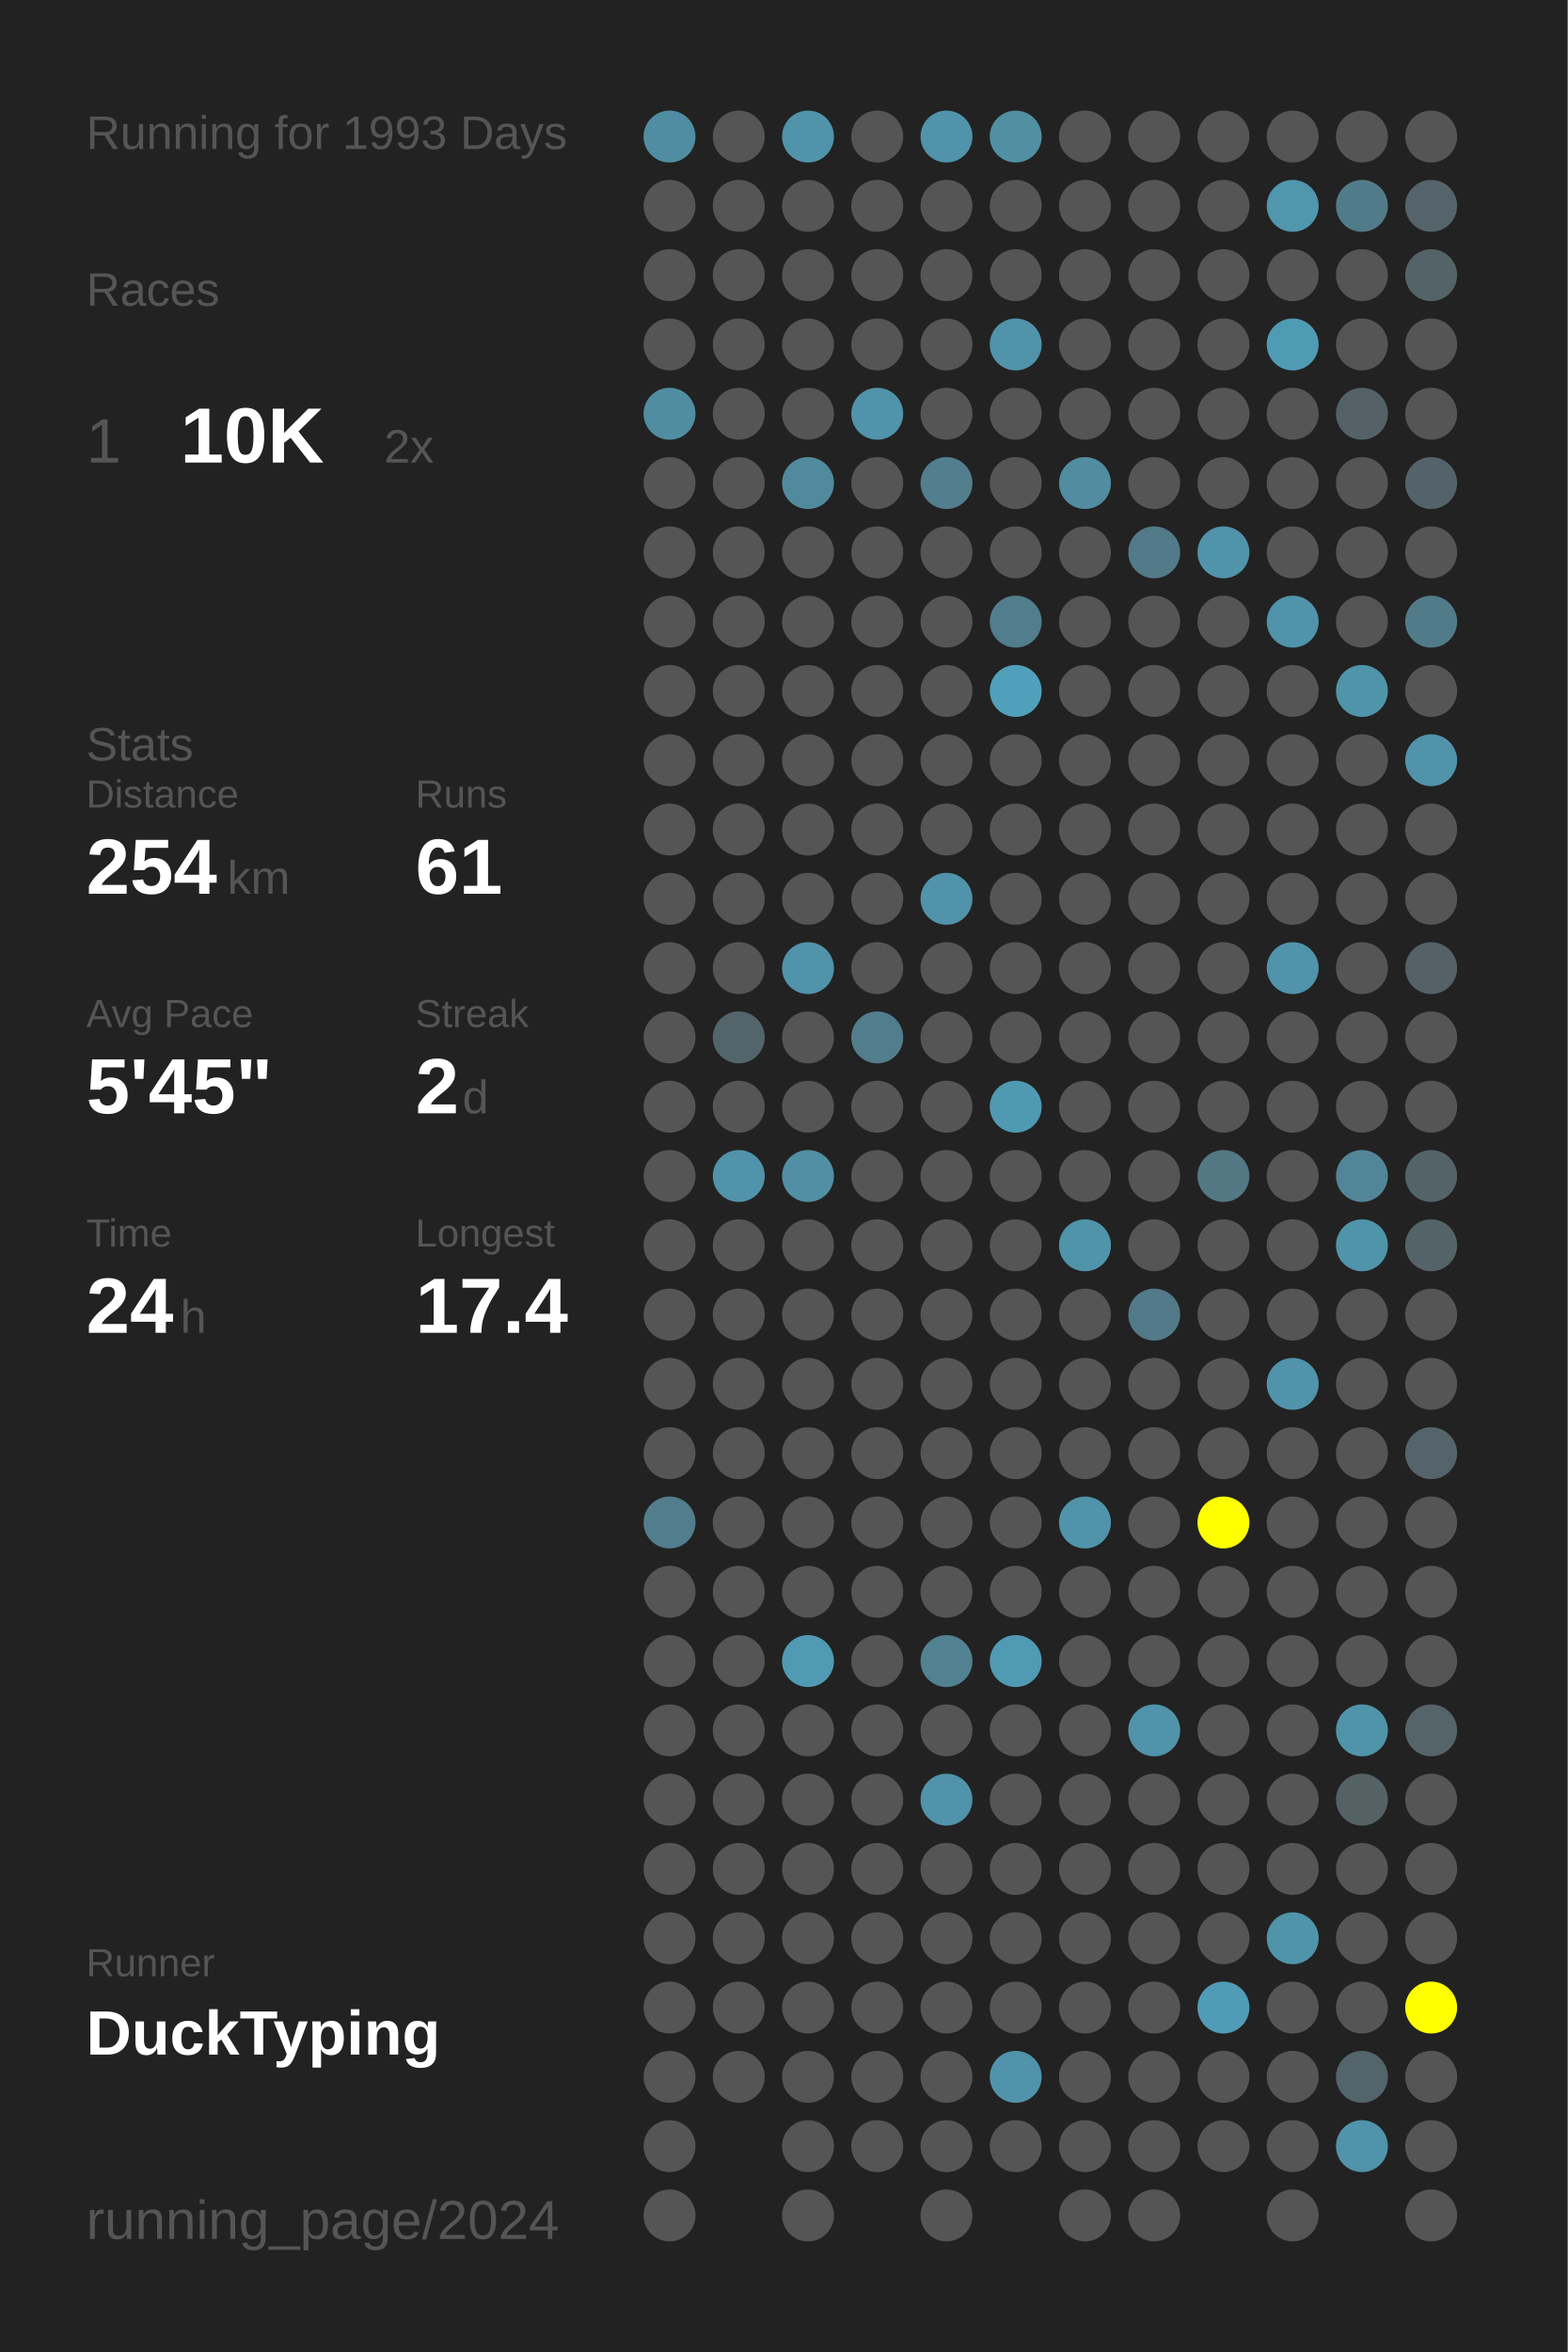
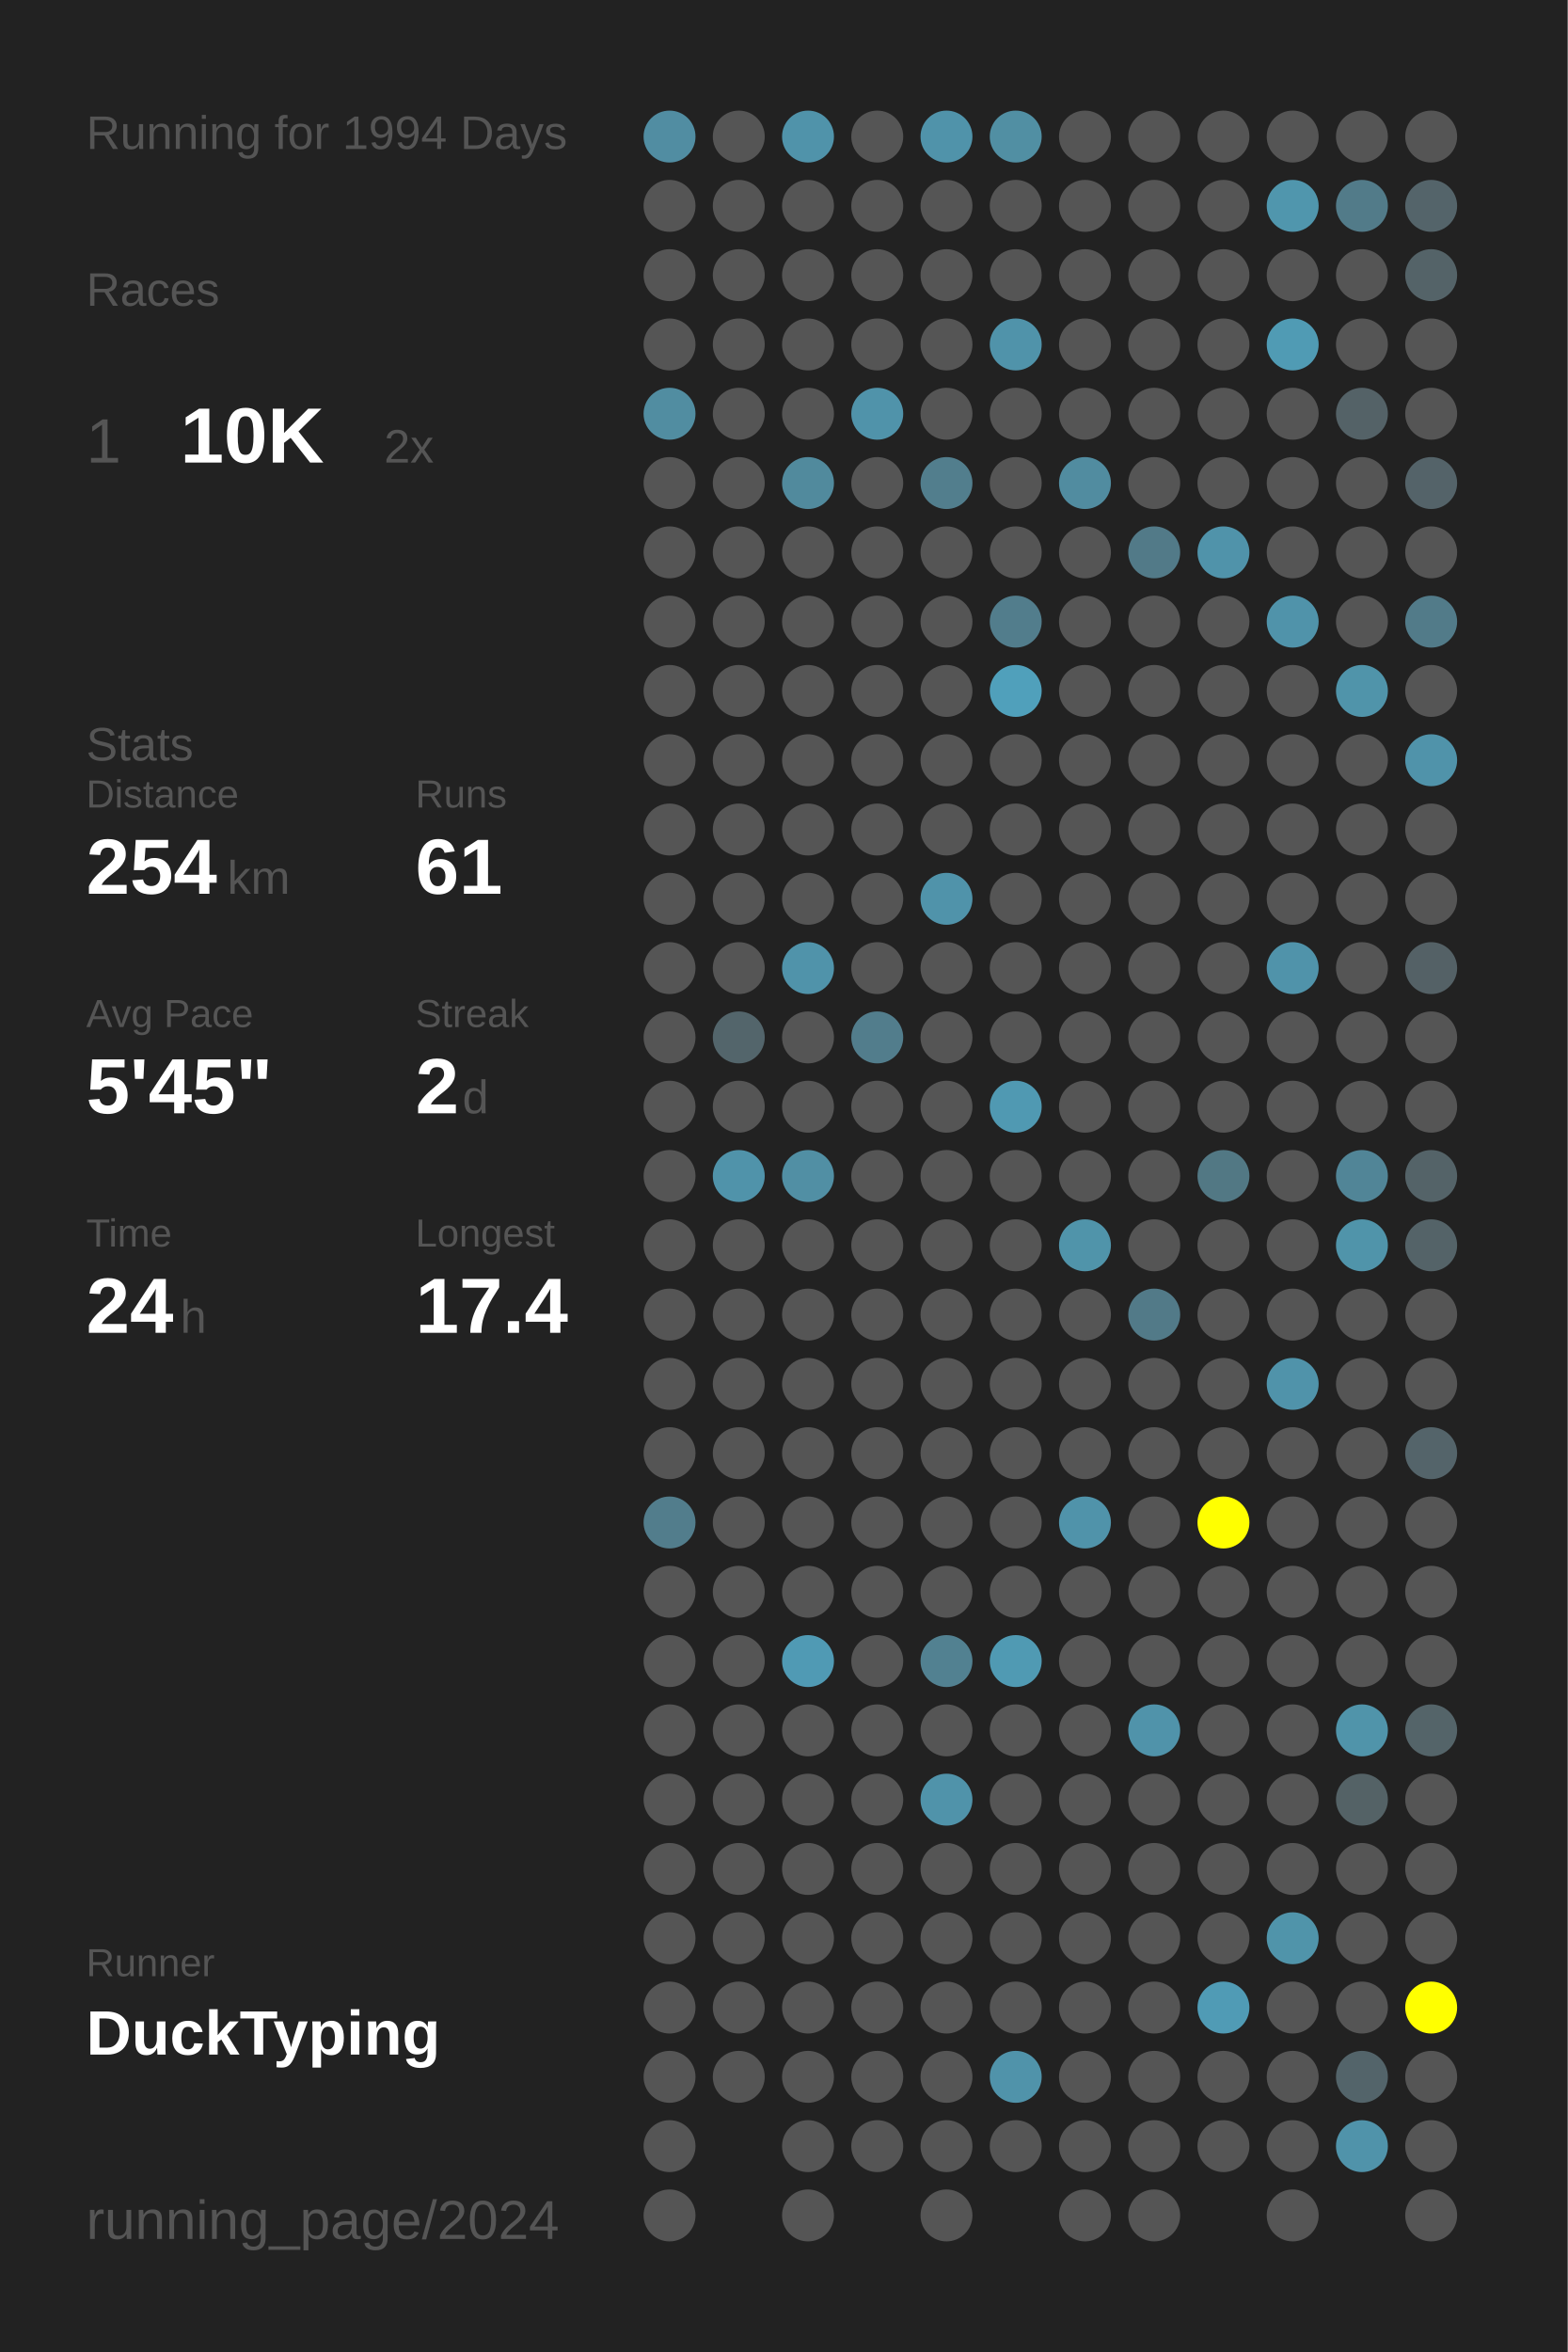
<svg xmlns="http://www.w3.org/2000/svg" baseProfile="full" height="300mm" version="1.1" viewBox="0,0,200,300" width="200mm">
  <defs />
  <rect fill="#222222" height="300" width="200" x="0" y="0" />
-   <text fill="#555555" style="font-size:6px; font-family:Arial;" x="11" y="19">Running for 1993 Days</text>
+   <text fill="#555555" style="font-size:6px; font-family:Arial;" x="11" y="19">Running for 1994 Days</text>
  <text fill="#555555" style="font-size:6px; font-family:Arial;" x="11" y="39">Races</text>
  <text fill="#555555" style="font-size:8px; font-family:Arial;" x="11" y="59">1</text>
  <text fill="#FFFFFF" style="font-size:10px; font-family:Arial; font-weight:bold;" x="23" y="59">10K</text>
  <text fill="#555555" style="font-size:6px; font-family:Arial;" x="49" y="59">2x</text>
  <text fill="#555555" style="font-size:6px; font-family:Arial;" x="11" y="97">Stats</text>
  <text fill="#555555" style="font-size:5px; font-family:Arial;" x="11" y="103">Distance</text>
  <text fill="#FFFFFF" style="font-size:10px; font-family:Arial; font-weight:bold;" x="11" y="114">254</text>
  <text fill="#555555" style="font-size:6px; font-family:Arial;" x="29" y="114">km</text>
  <text fill="#555555" style="font-size:5px; font-family:Arial;" x="53" y="103">Runs</text>
  <text fill="#FFFFFF" style="font-size:10px; font-family:Arial; font-weight:bold;" x="53" y="114">61</text>
  <text fill="#555555" style="font-size:5px; font-family:Arial;" x="11" y="131">Avg Pace</text>
  <text fill="#FFFFFF" style="font-size:10px; font-family:Arial; font-weight:bold;" x="11" y="142">5'45"</text>
  <text fill="#555555" style="font-size:5px; font-family:Arial;" x="53" y="131">Streak</text>
  <text fill="#FFFFFF" style="font-size:10px; font-family:Arial; font-weight:bold;" x="53" y="142">2</text>
  <text fill="#555555" style="font-size:6px; font-family:Arial;" x="59" y="142">d</text>
  <text fill="#555555" style="font-size:5px; font-family:Arial;" x="11" y="159">Time</text>
  <text fill="#FFFFFF" style="font-size:10px; font-family:Arial; font-weight:bold;" x="11" y="170">24</text>
  <text fill="#555555" style="font-size:6px; font-family:Arial;" x="23" y="170">h</text>
  <text fill="#555555" style="font-size:5px; font-family:Arial;" x="53" y="159">Longest</text>
  <text fill="#FFFFFF" style="font-size:10px; font-family:Arial; font-weight:bold;" x="53" y="170">17.4</text>
  <text fill="#555555" style="font-size:5px; font-family:Arial;" x="11" y="252.065">Runner</text>
  <text fill="#FFFFFF" style="font-size:8px; font-family:Arial; font-weight:bold;" x="11" y="262.065">DuckTyping</text>
  <text fill="#555555" style="font-size:7px; font-family:Arial;" x="11" y="285.581">running_page/2024</text>
  <circle cx="85.417" cy="17.419" fill="#518da2" r="3.312" />
  <circle cx="85.417" cy="26.258" fill="#555555" r="3.312" />
  <circle cx="85.417" cy="35.097" fill="#555555" r="3.312" />
  <circle cx="85.417" cy="43.935" fill="#555555" r="3.312" />
  <circle cx="85.417" cy="52.774" fill="#518da1" r="3.312" />
  <circle cx="85.417" cy="61.613" fill="#555555" r="3.312" />
  <circle cx="85.417" cy="70.452" fill="#555555" r="3.312" />
  <circle cx="85.417" cy="79.29" fill="#555555" r="3.312" />
  <circle cx="85.417" cy="88.129" fill="#555555" r="3.312" />
  <circle cx="85.417" cy="96.968" fill="#555555" r="3.312" />
  <circle cx="85.417" cy="105.806" fill="#555555" r="3.312" />
  <circle cx="85.417" cy="114.645" fill="#555555" r="3.312" />
  <circle cx="85.417" cy="123.484" fill="#555555" r="3.312" />
  <circle cx="85.417" cy="132.323" fill="#555555" r="3.312" />
  <circle cx="85.417" cy="141.161" fill="#555555" r="3.312" />
  <circle cx="85.417" cy="150" fill="#555555" r="3.312" />
  <circle cx="85.417" cy="158.839" fill="#555555" r="3.312" />
  <circle cx="85.417" cy="167.677" fill="#555555" r="3.312" />
  <circle cx="85.417" cy="176.516" fill="#555555" r="3.312" />
  <circle cx="85.417" cy="185.355" fill="#555555" r="3.312" />
  <circle cx="85.417" cy="194.194" fill="#527d8c" r="3.312" />
  <circle cx="85.417" cy="203.032" fill="#555555" r="3.312" />
  <circle cx="85.417" cy="211.871" fill="#555555" r="3.312" />
  <circle cx="85.417" cy="220.71" fill="#555555" r="3.312" />
  <circle cx="85.417" cy="229.548" fill="#555555" r="3.312" />
  <circle cx="85.417" cy="238.387" fill="#555555" r="3.312" />
  <circle cx="85.417" cy="247.226" fill="#555555" r="3.312" />
  <circle cx="85.417" cy="256.065" fill="#555555" r="3.312" />
  <circle cx="85.417" cy="264.903" fill="#555555" r="3.312" />
  <circle cx="85.417" cy="273.742" fill="#555555" r="3.312" />
  <circle cx="85.417" cy="282.581" fill="#555555" r="3.312" />
  <circle cx="94.25" cy="17.419" fill="#555555" r="3.312" />
  <circle cx="94.25" cy="26.258" fill="#555555" r="3.312" />
  <circle cx="94.25" cy="35.097" fill="#555555" r="3.312" />
  <circle cx="94.25" cy="43.935" fill="#555555" r="3.312" />
  <circle cx="94.25" cy="52.774" fill="#555555" r="3.312" />
  <circle cx="94.25" cy="61.613" fill="#555555" r="3.312" />
  <circle cx="94.25" cy="70.452" fill="#555555" r="3.312" />
  <circle cx="94.25" cy="79.29" fill="#555555" r="3.312" />
  <circle cx="94.25" cy="88.129" fill="#555555" r="3.312" />
  <circle cx="94.25" cy="96.968" fill="#555555" r="3.312" />
  <circle cx="94.25" cy="105.806" fill="#555555" r="3.312" />
  <circle cx="94.25" cy="114.645" fill="#555555" r="3.312" />
  <circle cx="94.25" cy="123.484" fill="#555555" r="3.312" />
  <circle cx="94.25" cy="132.323" fill="#53656b" r="3.312" />
  <circle cx="94.25" cy="141.161" fill="#555555" r="3.312" />
  <circle cx="94.25" cy="150" fill="#5093aa" r="3.312" />
  <circle cx="94.25" cy="158.839" fill="#555555" r="3.312" />
  <circle cx="94.25" cy="167.677" fill="#555555" r="3.312" />
  <circle cx="94.25" cy="176.516" fill="#555555" r="3.312" />
  <circle cx="94.25" cy="185.355" fill="#555555" r="3.312" />
  <circle cx="94.25" cy="194.194" fill="#555555" r="3.312" />
  <circle cx="94.25" cy="203.032" fill="#555555" r="3.312" />
  <circle cx="94.25" cy="211.871" fill="#555555" r="3.312" />
  <circle cx="94.25" cy="220.71" fill="#555555" r="3.312" />
  <circle cx="94.25" cy="229.548" fill="#555555" r="3.312" />
  <circle cx="94.25" cy="238.387" fill="#555555" r="3.312" />
  <circle cx="94.25" cy="247.226" fill="#555555" r="3.312" />
  <circle cx="94.25" cy="256.065" fill="#555555" r="3.312" />
  <circle cx="94.25" cy="264.903" fill="#555555" r="3.312" />
  <circle cx="103.083" cy="17.419" fill="#5093aa" r="3.312" />
  <circle cx="103.083" cy="26.258" fill="#555555" r="3.312" />
  <circle cx="103.083" cy="35.097" fill="#555555" r="3.312" />
  <circle cx="103.083" cy="43.935" fill="#555555" r="3.312" />
  <circle cx="103.083" cy="52.774" fill="#555555" r="3.312" />
  <circle cx="103.083" cy="61.613" fill="#518a9d" r="3.312" />
  <circle cx="103.083" cy="70.452" fill="#555555" r="3.312" />
  <circle cx="103.083" cy="79.29" fill="#555555" r="3.312" />
  <circle cx="103.083" cy="88.129" fill="#555555" r="3.312" />
  <circle cx="103.083" cy="96.968" fill="#555555" r="3.312" />
  <circle cx="103.083" cy="105.806" fill="#555555" r="3.312" />
  <circle cx="103.083" cy="114.645" fill="#555555" r="3.312" />
  <circle cx="103.083" cy="123.484" fill="#5093aa" r="3.312" />
  <circle cx="103.083" cy="132.323" fill="#555555" r="3.312" />
  <circle cx="103.083" cy="141.161" fill="#555555" r="3.312" />
  <circle cx="103.083" cy="150" fill="#518fa4" r="3.312" />
  <circle cx="103.083" cy="158.839" fill="#555555" r="3.312" />
  <circle cx="103.083" cy="167.677" fill="#555555" r="3.312" />
  <circle cx="103.083" cy="176.516" fill="#555555" r="3.312" />
  <circle cx="103.083" cy="185.355" fill="#555555" r="3.312" />
  <circle cx="103.083" cy="194.194" fill="#555555" r="3.312" />
  <circle cx="103.083" cy="203.032" fill="#555555" r="3.312" />
  <circle cx="103.083" cy="211.871" fill="#509ab4" r="3.312" />
  <circle cx="103.083" cy="220.71" fill="#555555" r="3.312" />
  <circle cx="103.083" cy="229.548" fill="#555555" r="3.312" />
  <circle cx="103.083" cy="238.387" fill="#555555" r="3.312" />
  <circle cx="103.083" cy="247.226" fill="#555555" r="3.312" />
  <circle cx="103.083" cy="256.065" fill="#555555" r="3.312" />
  <circle cx="103.083" cy="264.903" fill="#555555" r="3.312" />
  <circle cx="103.083" cy="273.742" fill="#555555" r="3.312" />
  <circle cx="103.083" cy="282.581" fill="#555555" r="3.312" />
  <circle cx="111.917" cy="17.419" fill="#555555" r="3.312" />
  <circle cx="111.917" cy="26.258" fill="#555555" r="3.312" />
  <circle cx="111.917" cy="35.097" fill="#555555" r="3.312" />
  <circle cx="111.917" cy="43.935" fill="#555555" r="3.312" />
  <circle cx="111.917" cy="52.774" fill="#5093aa" r="3.312" />
  <circle cx="111.917" cy="61.613" fill="#555555" r="3.312" />
  <circle cx="111.917" cy="70.452" fill="#555555" r="3.312" />
  <circle cx="111.917" cy="79.29" fill="#555555" r="3.312" />
  <circle cx="111.917" cy="88.129" fill="#555555" r="3.312" />
  <circle cx="111.917" cy="96.968" fill="#555555" r="3.312" />
  <circle cx="111.917" cy="105.806" fill="#555555" r="3.312" />
  <circle cx="111.917" cy="114.645" fill="#555555" r="3.312" />
  <circle cx="111.917" cy="123.484" fill="#555555" r="3.312" />
  <circle cx="111.917" cy="132.323" fill="#527d8c" r="3.312" />
  <circle cx="111.917" cy="141.161" fill="#555555" r="3.312" />
  <circle cx="111.917" cy="150" fill="#555555" r="3.312" />
  <circle cx="111.917" cy="158.839" fill="#555555" r="3.312" />
  <circle cx="111.917" cy="167.677" fill="#555555" r="3.312" />
  <circle cx="111.917" cy="176.516" fill="#555555" r="3.312" />
  <circle cx="111.917" cy="185.355" fill="#555555" r="3.312" />
  <circle cx="111.917" cy="194.194" fill="#555555" r="3.312" />
  <circle cx="111.917" cy="203.032" fill="#555555" r="3.312" />
  <circle cx="111.917" cy="211.871" fill="#555555" r="3.312" />
  <circle cx="111.917" cy="220.71" fill="#555555" r="3.312" />
  <circle cx="111.917" cy="229.548" fill="#555555" r="3.312" />
  <circle cx="111.917" cy="238.387" fill="#555555" r="3.312" />
  <circle cx="111.917" cy="247.226" fill="#555555" r="3.312" />
  <circle cx="111.917" cy="256.065" fill="#555555" r="3.312" />
  <circle cx="111.917" cy="264.903" fill="#555555" r="3.312" />
  <circle cx="111.917" cy="273.742" fill="#555555" r="3.312" />
  <circle cx="120.75" cy="17.419" fill="#5093aa" r="3.312" />
  <circle cx="120.75" cy="26.258" fill="#555555" r="3.312" />
  <circle cx="120.75" cy="35.097" fill="#555555" r="3.312" />
  <circle cx="120.75" cy="43.935" fill="#555555" r="3.312" />
  <circle cx="120.75" cy="52.774" fill="#555555" r="3.312" />
  <circle cx="120.75" cy="61.613" fill="#527e8d" r="3.312" />
  <circle cx="120.75" cy="70.452" fill="#555555" r="3.312" />
  <circle cx="120.75" cy="79.29" fill="#555555" r="3.312" />
  <circle cx="120.75" cy="88.129" fill="#555555" r="3.312" />
  <circle cx="120.75" cy="96.968" fill="#555555" r="3.312" />
  <circle cx="120.75" cy="105.806" fill="#555555" r="3.312" />
  <circle cx="120.75" cy="114.645" fill="#5093aa" r="3.312" />
  <circle cx="120.75" cy="123.484" fill="#555555" r="3.312" />
  <circle cx="120.75" cy="132.323" fill="#555555" r="3.312" />
  <circle cx="120.75" cy="141.161" fill="#555555" r="3.312" />
  <circle cx="120.75" cy="150" fill="#555555" r="3.312" />
  <circle cx="120.75" cy="158.839" fill="#555555" r="3.312" />
  <circle cx="120.75" cy="167.677" fill="#555555" r="3.312" />
  <circle cx="120.75" cy="176.516" fill="#555555" r="3.312" />
  <circle cx="120.75" cy="185.355" fill="#555555" r="3.312" />
  <circle cx="120.75" cy="194.194" fill="#555555" r="3.312" />
  <circle cx="120.75" cy="203.032" fill="#555555" r="3.312" />
  <circle cx="120.75" cy="211.871" fill="#528191" r="3.312" />
  <circle cx="120.75" cy="220.71" fill="#555555" r="3.312" />
  <circle cx="120.75" cy="229.548" fill="#5093aa" r="3.312" />
  <circle cx="120.75" cy="238.387" fill="#555555" r="3.312" />
  <circle cx="120.75" cy="247.226" fill="#555555" r="3.312" />
  <circle cx="120.75" cy="256.065" fill="#555555" r="3.312" />
  <circle cx="120.75" cy="264.903" fill="#555555" r="3.312" />
  <circle cx="120.75" cy="273.742" fill="#555555" r="3.312" />
  <circle cx="120.75" cy="282.581" fill="#555555" r="3.312" />
  <circle cx="129.583" cy="17.419" fill="#518fa3" r="3.312" />
  <circle cx="129.583" cy="26.258" fill="#555555" r="3.312" />
  <circle cx="129.583" cy="35.097" fill="#555555" r="3.312" />
  <circle cx="129.583" cy="43.935" fill="#5093aa" r="3.312" />
  <circle cx="129.583" cy="52.774" fill="#555555" r="3.312" />
  <circle cx="129.583" cy="61.613" fill="#555555" r="3.312" />
  <circle cx="129.583" cy="70.452" fill="#555555" r="3.312" />
  <circle cx="129.583" cy="79.29" fill="#527d8c" r="3.312" />
  <circle cx="129.583" cy="88.129" fill="#50a0bb" r="3.312" />
  <circle cx="129.583" cy="96.968" fill="#555555" r="3.312" />
  <circle cx="129.583" cy="105.806" fill="#555555" r="3.312" />
  <circle cx="129.583" cy="114.645" fill="#555555" r="3.312" />
  <circle cx="129.583" cy="123.484" fill="#555555" r="3.312" />
  <circle cx="129.583" cy="132.323" fill="#555555" r="3.312" />
  <circle cx="129.583" cy="141.161" fill="#5099b2" r="3.312" />
  <circle cx="129.583" cy="150" fill="#555555" r="3.312" />
  <circle cx="129.583" cy="158.839" fill="#555555" r="3.312" />
  <circle cx="129.583" cy="167.677" fill="#555555" r="3.312" />
  <circle cx="129.583" cy="176.516" fill="#555555" r="3.312" />
  <circle cx="129.583" cy="185.355" fill="#555555" r="3.312" />
  <circle cx="129.583" cy="194.194" fill="#555555" r="3.312" />
  <circle cx="129.583" cy="203.032" fill="#555555" r="3.312" />
  <circle cx="129.583" cy="211.871" fill="#509ab3" r="3.312" />
  <circle cx="129.583" cy="220.71" fill="#555555" r="3.312" />
  <circle cx="129.583" cy="229.548" fill="#555555" r="3.312" />
  <circle cx="129.583" cy="238.387" fill="#555555" r="3.312" />
  <circle cx="129.583" cy="247.226" fill="#555555" r="3.312" />
  <circle cx="129.583" cy="256.065" fill="#555555" r="3.312" />
  <circle cx="129.583" cy="264.903" fill="#5093aa" r="3.312" />
  <circle cx="129.583" cy="273.742" fill="#555555" r="3.312" />
  <circle cx="138.417" cy="17.419" fill="#555555" r="3.312" />
  <circle cx="138.417" cy="26.258" fill="#555555" r="3.312" />
  <circle cx="138.417" cy="35.097" fill="#555555" r="3.312" />
  <circle cx="138.417" cy="43.935" fill="#555555" r="3.312" />
  <circle cx="138.417" cy="52.774" fill="#555555" r="3.312" />
  <circle cx="138.417" cy="61.613" fill="#518ca0" r="3.312" />
  <circle cx="138.417" cy="70.452" fill="#555555" r="3.312" />
  <circle cx="138.417" cy="79.29" fill="#555555" r="3.312" />
  <circle cx="138.417" cy="88.129" fill="#555555" r="3.312" />
  <circle cx="138.417" cy="96.968" fill="#555555" r="3.312" />
  <circle cx="138.417" cy="105.806" fill="#555555" r="3.312" />
  <circle cx="138.417" cy="114.645" fill="#555555" r="3.312" />
  <circle cx="138.417" cy="123.484" fill="#555555" r="3.312" />
  <circle cx="138.417" cy="132.323" fill="#555555" r="3.312" />
  <circle cx="138.417" cy="141.161" fill="#555555" r="3.312" />
  <circle cx="138.417" cy="150" fill="#555555" r="3.312" />
  <circle cx="138.417" cy="158.839" fill="#5094aa" r="3.312" />
  <circle cx="138.417" cy="167.677" fill="#555555" r="3.312" />
  <circle cx="138.417" cy="176.516" fill="#555555" r="3.312" />
  <circle cx="138.417" cy="185.355" fill="#555555" r="3.312" />
  <circle cx="138.417" cy="194.194" fill="#5093aa" r="3.312" />
  <circle cx="138.417" cy="203.032" fill="#555555" r="3.312" />
  <circle cx="138.417" cy="211.871" fill="#555555" r="3.312" />
  <circle cx="138.417" cy="220.71" fill="#555555" r="3.312" />
  <circle cx="138.417" cy="229.548" fill="#555555" r="3.312" />
  <circle cx="138.417" cy="238.387" fill="#555555" r="3.312" />
  <circle cx="138.417" cy="247.226" fill="#555555" r="3.312" />
  <circle cx="138.417" cy="256.065" fill="#555555" r="3.312" />
  <circle cx="138.417" cy="264.903" fill="#555555" r="3.312" />
  <circle cx="138.417" cy="273.742" fill="#555555" r="3.312" />
  <circle cx="138.417" cy="282.581" fill="#555555" r="3.312" />
  <circle cx="147.25" cy="17.419" fill="#555555" r="3.312" />
  <circle cx="147.25" cy="26.258" fill="#555555" r="3.312" />
  <circle cx="147.25" cy="35.097" fill="#555555" r="3.312" />
  <circle cx="147.25" cy="43.935" fill="#555555" r="3.312" />
  <circle cx="147.25" cy="52.774" fill="#555555" r="3.312" />
  <circle cx="147.25" cy="61.613" fill="#555555" r="3.312" />
  <circle cx="147.25" cy="70.452" fill="#527a88" r="3.312" />
  <circle cx="147.25" cy="79.29" fill="#555555" r="3.312" />
  <circle cx="147.25" cy="88.129" fill="#555555" r="3.312" />
  <circle cx="147.25" cy="96.968" fill="#555555" r="3.312" />
  <circle cx="147.25" cy="105.806" fill="#555555" r="3.312" />
  <circle cx="147.25" cy="114.645" fill="#555555" r="3.312" />
  <circle cx="147.25" cy="123.484" fill="#555555" r="3.312" />
  <circle cx="147.25" cy="132.323" fill="#555555" r="3.312" />
  <circle cx="147.25" cy="141.161" fill="#555555" r="3.312" />
  <circle cx="147.25" cy="150" fill="#555555" r="3.312" />
  <circle cx="147.25" cy="158.839" fill="#555555" r="3.312" />
  <circle cx="147.25" cy="167.677" fill="#527a88" r="3.312" />
  <circle cx="147.25" cy="176.516" fill="#555555" r="3.312" />
  <circle cx="147.25" cy="185.355" fill="#555555" r="3.312" />
  <circle cx="147.25" cy="194.194" fill="#555555" r="3.312" />
  <circle cx="147.25" cy="203.032" fill="#555555" r="3.312" />
  <circle cx="147.25" cy="211.871" fill="#555555" r="3.312" />
  <circle cx="147.25" cy="220.71" fill="#5093aa" r="3.312" />
  <circle cx="147.25" cy="229.548" fill="#555555" r="3.312" />
  <circle cx="147.25" cy="238.387" fill="#555555" r="3.312" />
  <circle cx="147.25" cy="247.226" fill="#555555" r="3.312" />
  <circle cx="147.25" cy="256.065" fill="#555555" r="3.312" />
  <circle cx="147.25" cy="264.903" fill="#555555" r="3.312" />
  <circle cx="147.25" cy="273.742" fill="#555555" r="3.312" />
  <circle cx="147.25" cy="282.581" fill="#555555" r="3.312" />
  <circle cx="156.083" cy="17.419" fill="#555555" r="3.312" />
  <circle cx="156.083" cy="26.258" fill="#555555" r="3.312" />
  <circle cx="156.083" cy="35.097" fill="#555555" r="3.312" />
  <circle cx="156.083" cy="43.935" fill="#555555" r="3.312" />
  <circle cx="156.083" cy="52.774" fill="#555555" r="3.312" />
  <circle cx="156.083" cy="61.613" fill="#555555" r="3.312" />
  <circle cx="156.083" cy="70.452" fill="#5093aa" r="3.312" />
  <circle cx="156.083" cy="79.29" fill="#555555" r="3.312" />
  <circle cx="156.083" cy="88.129" fill="#555555" r="3.312" />
  <circle cx="156.083" cy="96.968" fill="#555555" r="3.312" />
  <circle cx="156.083" cy="105.806" fill="#555555" r="3.312" />
  <circle cx="156.083" cy="114.645" fill="#555555" r="3.312" />
  <circle cx="156.083" cy="123.484" fill="#555555" r="3.312" />
  <circle cx="156.083" cy="132.323" fill="#555555" r="3.312" />
  <circle cx="156.083" cy="141.161" fill="#555555" r="3.312" />
  <circle cx="156.083" cy="150" fill="#527884" r="3.312" />
  <circle cx="156.083" cy="158.839" fill="#555555" r="3.312" />
  <circle cx="156.083" cy="167.677" fill="#555555" r="3.312" />
  <circle cx="156.083" cy="176.516" fill="#555555" r="3.312" />
  <circle cx="156.083" cy="185.355" fill="#555555" r="3.312" />
  <circle cx="156.083" cy="194.194" fill="#FFFF00" r="3.312" />
  <circle cx="156.083" cy="203.032" fill="#555555" r="3.312" />
  <circle cx="156.083" cy="211.871" fill="#555555" r="3.312" />
  <circle cx="156.083" cy="220.71" fill="#555555" r="3.312" />
  <circle cx="156.083" cy="229.548" fill="#555555" r="3.312" />
  <circle cx="156.083" cy="238.387" fill="#555555" r="3.312" />
  <circle cx="156.083" cy="247.226" fill="#555555" r="3.312" />
  <circle cx="156.083" cy="256.065" fill="#509bb5" r="3.312" />
  <circle cx="156.083" cy="264.903" fill="#555555" r="3.312" />
  <circle cx="156.083" cy="273.742" fill="#555555" r="3.312" />
  <circle cx="164.917" cy="17.419" fill="#555555" r="3.312" />
  <circle cx="164.917" cy="26.258" fill="#5096ad" r="3.312" />
  <circle cx="164.917" cy="35.097" fill="#555555" r="3.312" />
  <circle cx="164.917" cy="43.935" fill="#509bb4" r="3.312" />
  <circle cx="164.917" cy="52.774" fill="#555555" r="3.312" />
  <circle cx="164.917" cy="61.613" fill="#555555" r="3.312" />
  <circle cx="164.917" cy="70.452" fill="#555555" r="3.312" />
  <circle cx="164.917" cy="79.29" fill="#5093aa" r="3.312" />
  <circle cx="164.917" cy="88.129" fill="#555555" r="3.312" />
  <circle cx="164.917" cy="96.968" fill="#555555" r="3.312" />
  <circle cx="164.917" cy="105.806" fill="#555555" r="3.312" />
  <circle cx="164.917" cy="114.645" fill="#555555" r="3.312" />
  <circle cx="164.917" cy="123.484" fill="#5093aa" r="3.312" />
  <circle cx="164.917" cy="132.323" fill="#555555" r="3.312" />
  <circle cx="164.917" cy="141.161" fill="#555555" r="3.312" />
  <circle cx="164.917" cy="150" fill="#555555" r="3.312" />
  <circle cx="164.917" cy="158.839" fill="#555555" r="3.312" />
  <circle cx="164.917" cy="167.677" fill="#555555" r="3.312" />
  <circle cx="164.917" cy="176.516" fill="#5093aa" r="3.312" />
  <circle cx="164.917" cy="185.355" fill="#555555" r="3.312" />
  <circle cx="164.917" cy="194.194" fill="#555555" r="3.312" />
  <circle cx="164.917" cy="203.032" fill="#555555" r="3.312" />
  <circle cx="164.917" cy="211.871" fill="#555555" r="3.312" />
  <circle cx="164.917" cy="220.71" fill="#555555" r="3.312" />
  <circle cx="164.917" cy="229.548" fill="#555555" r="3.312" />
  <circle cx="164.917" cy="238.387" fill="#555555" r="3.312" />
  <circle cx="164.917" cy="247.226" fill="#5094aa" r="3.312" />
  <circle cx="164.917" cy="256.065" fill="#555555" r="3.312" />
  <circle cx="164.917" cy="264.903" fill="#555555" r="3.312" />
  <circle cx="164.917" cy="273.742" fill="#555555" r="3.312" />
  <circle cx="164.917" cy="282.581" fill="#555555" r="3.312" />
  <circle cx="173.75" cy="17.419" fill="#555555" r="3.312" />
  <circle cx="173.75" cy="26.258" fill="#527b89" r="3.312" />
  <circle cx="173.75" cy="35.097" fill="#555555" r="3.312" />
  <circle cx="173.75" cy="43.935" fill="#555555" r="3.312" />
  <circle cx="173.75" cy="52.774" fill="#546267" r="3.312" />
  <circle cx="173.75" cy="61.613" fill="#555555" r="3.312" />
  <circle cx="173.75" cy="70.452" fill="#555555" r="3.312" />
  <circle cx="173.75" cy="79.29" fill="#555555" r="3.312" />
  <circle cx="173.75" cy="88.129" fill="#5094aa" r="3.312" />
  <circle cx="173.75" cy="96.968" fill="#555555" r="3.312" />
  <circle cx="173.75" cy="105.806" fill="#555555" r="3.312" />
  <circle cx="173.75" cy="114.645" fill="#555555" r="3.312" />
  <circle cx="173.75" cy="123.484" fill="#555555" r="3.312" />
  <circle cx="173.75" cy="132.323" fill="#555555" r="3.312" />
  <circle cx="173.75" cy="141.161" fill="#555555" r="3.312" />
  <circle cx="173.75" cy="150" fill="#518597" r="3.312" />
  <circle cx="173.75" cy="158.839" fill="#5094aa" r="3.312" />
  <circle cx="173.75" cy="167.677" fill="#555555" r="3.312" />
  <circle cx="173.75" cy="176.516" fill="#555555" r="3.312" />
  <circle cx="173.75" cy="185.355" fill="#555555" r="3.312" />
  <circle cx="173.75" cy="194.194" fill="#555555" r="3.312" />
  <circle cx="173.75" cy="203.032" fill="#555555" r="3.312" />
  <circle cx="173.75" cy="211.871" fill="#555555" r="3.312" />
  <circle cx="173.75" cy="220.71" fill="#5094aa" r="3.312" />
  <circle cx="173.75" cy="229.548" fill="#546266" r="3.312" />
  <circle cx="173.75" cy="238.387" fill="#555555" r="3.312" />
  <circle cx="173.75" cy="247.226" fill="#555555" r="3.312" />
  <circle cx="173.75" cy="256.065" fill="#555555" r="3.312" />
  <circle cx="173.75" cy="264.903" fill="#53646a" r="3.312" />
  <circle cx="173.75" cy="273.742" fill="#5093aa" r="3.312" />
  <circle cx="182.583" cy="17.419" fill="#555555" r="3.312" />
  <circle cx="182.583" cy="26.258" fill="#54646a" r="3.312" />
  <circle cx="182.583" cy="35.097" fill="#546368" r="3.312" />
  <circle cx="182.583" cy="43.935" fill="#555555" r="3.312" />
  <circle cx="182.583" cy="52.774" fill="#555555" r="3.312" />
  <circle cx="182.583" cy="61.613" fill="#546369" r="3.312" />
  <circle cx="182.583" cy="70.452" fill="#555555" r="3.312" />
  <circle cx="182.583" cy="79.29" fill="#527b89" r="3.312" />
  <circle cx="182.583" cy="88.129" fill="#555555" r="3.312" />
  <circle cx="182.583" cy="96.968" fill="#5093aa" r="3.312" />
  <circle cx="182.583" cy="105.806" fill="#555555" r="3.312" />
  <circle cx="182.583" cy="114.645" fill="#555555" r="3.312" />
  <circle cx="182.583" cy="123.484" fill="#546166" r="3.312" />
  <circle cx="182.583" cy="132.323" fill="#555555" r="3.312" />
  <circle cx="182.583" cy="141.161" fill="#555555" r="3.312" />
  <circle cx="182.583" cy="150" fill="#546368" r="3.312" />
  <circle cx="182.583" cy="158.839" fill="#546368" r="3.312" />
  <circle cx="182.583" cy="167.677" fill="#555555" r="3.312" />
  <circle cx="182.583" cy="176.516" fill="#555555" r="3.312" />
  <circle cx="182.583" cy="185.355" fill="#54646a" r="3.312" />
  <circle cx="182.583" cy="194.194" fill="#555555" r="3.312" />
  <circle cx="182.583" cy="203.032" fill="#555555" r="3.312" />
  <circle cx="182.583" cy="211.871" fill="#555555" r="3.312" />
  <circle cx="182.583" cy="220.71" fill="#546469" r="3.312" />
  <circle cx="182.583" cy="229.548" fill="#555555" r="3.312" />
  <circle cx="182.583" cy="238.387" fill="#555555" r="3.312" />
  <circle cx="182.583" cy="247.226" fill="#555555" r="3.312" />
  <circle cx="182.583" cy="256.065" fill="#FFFF00" r="3.312" />
  <circle cx="182.583" cy="264.903" fill="#555555" r="3.312" />
  <circle cx="182.583" cy="273.742" fill="#555555" r="3.312" />
  <circle cx="182.583" cy="282.581" fill="#555555" r="3.312" />
</svg>
